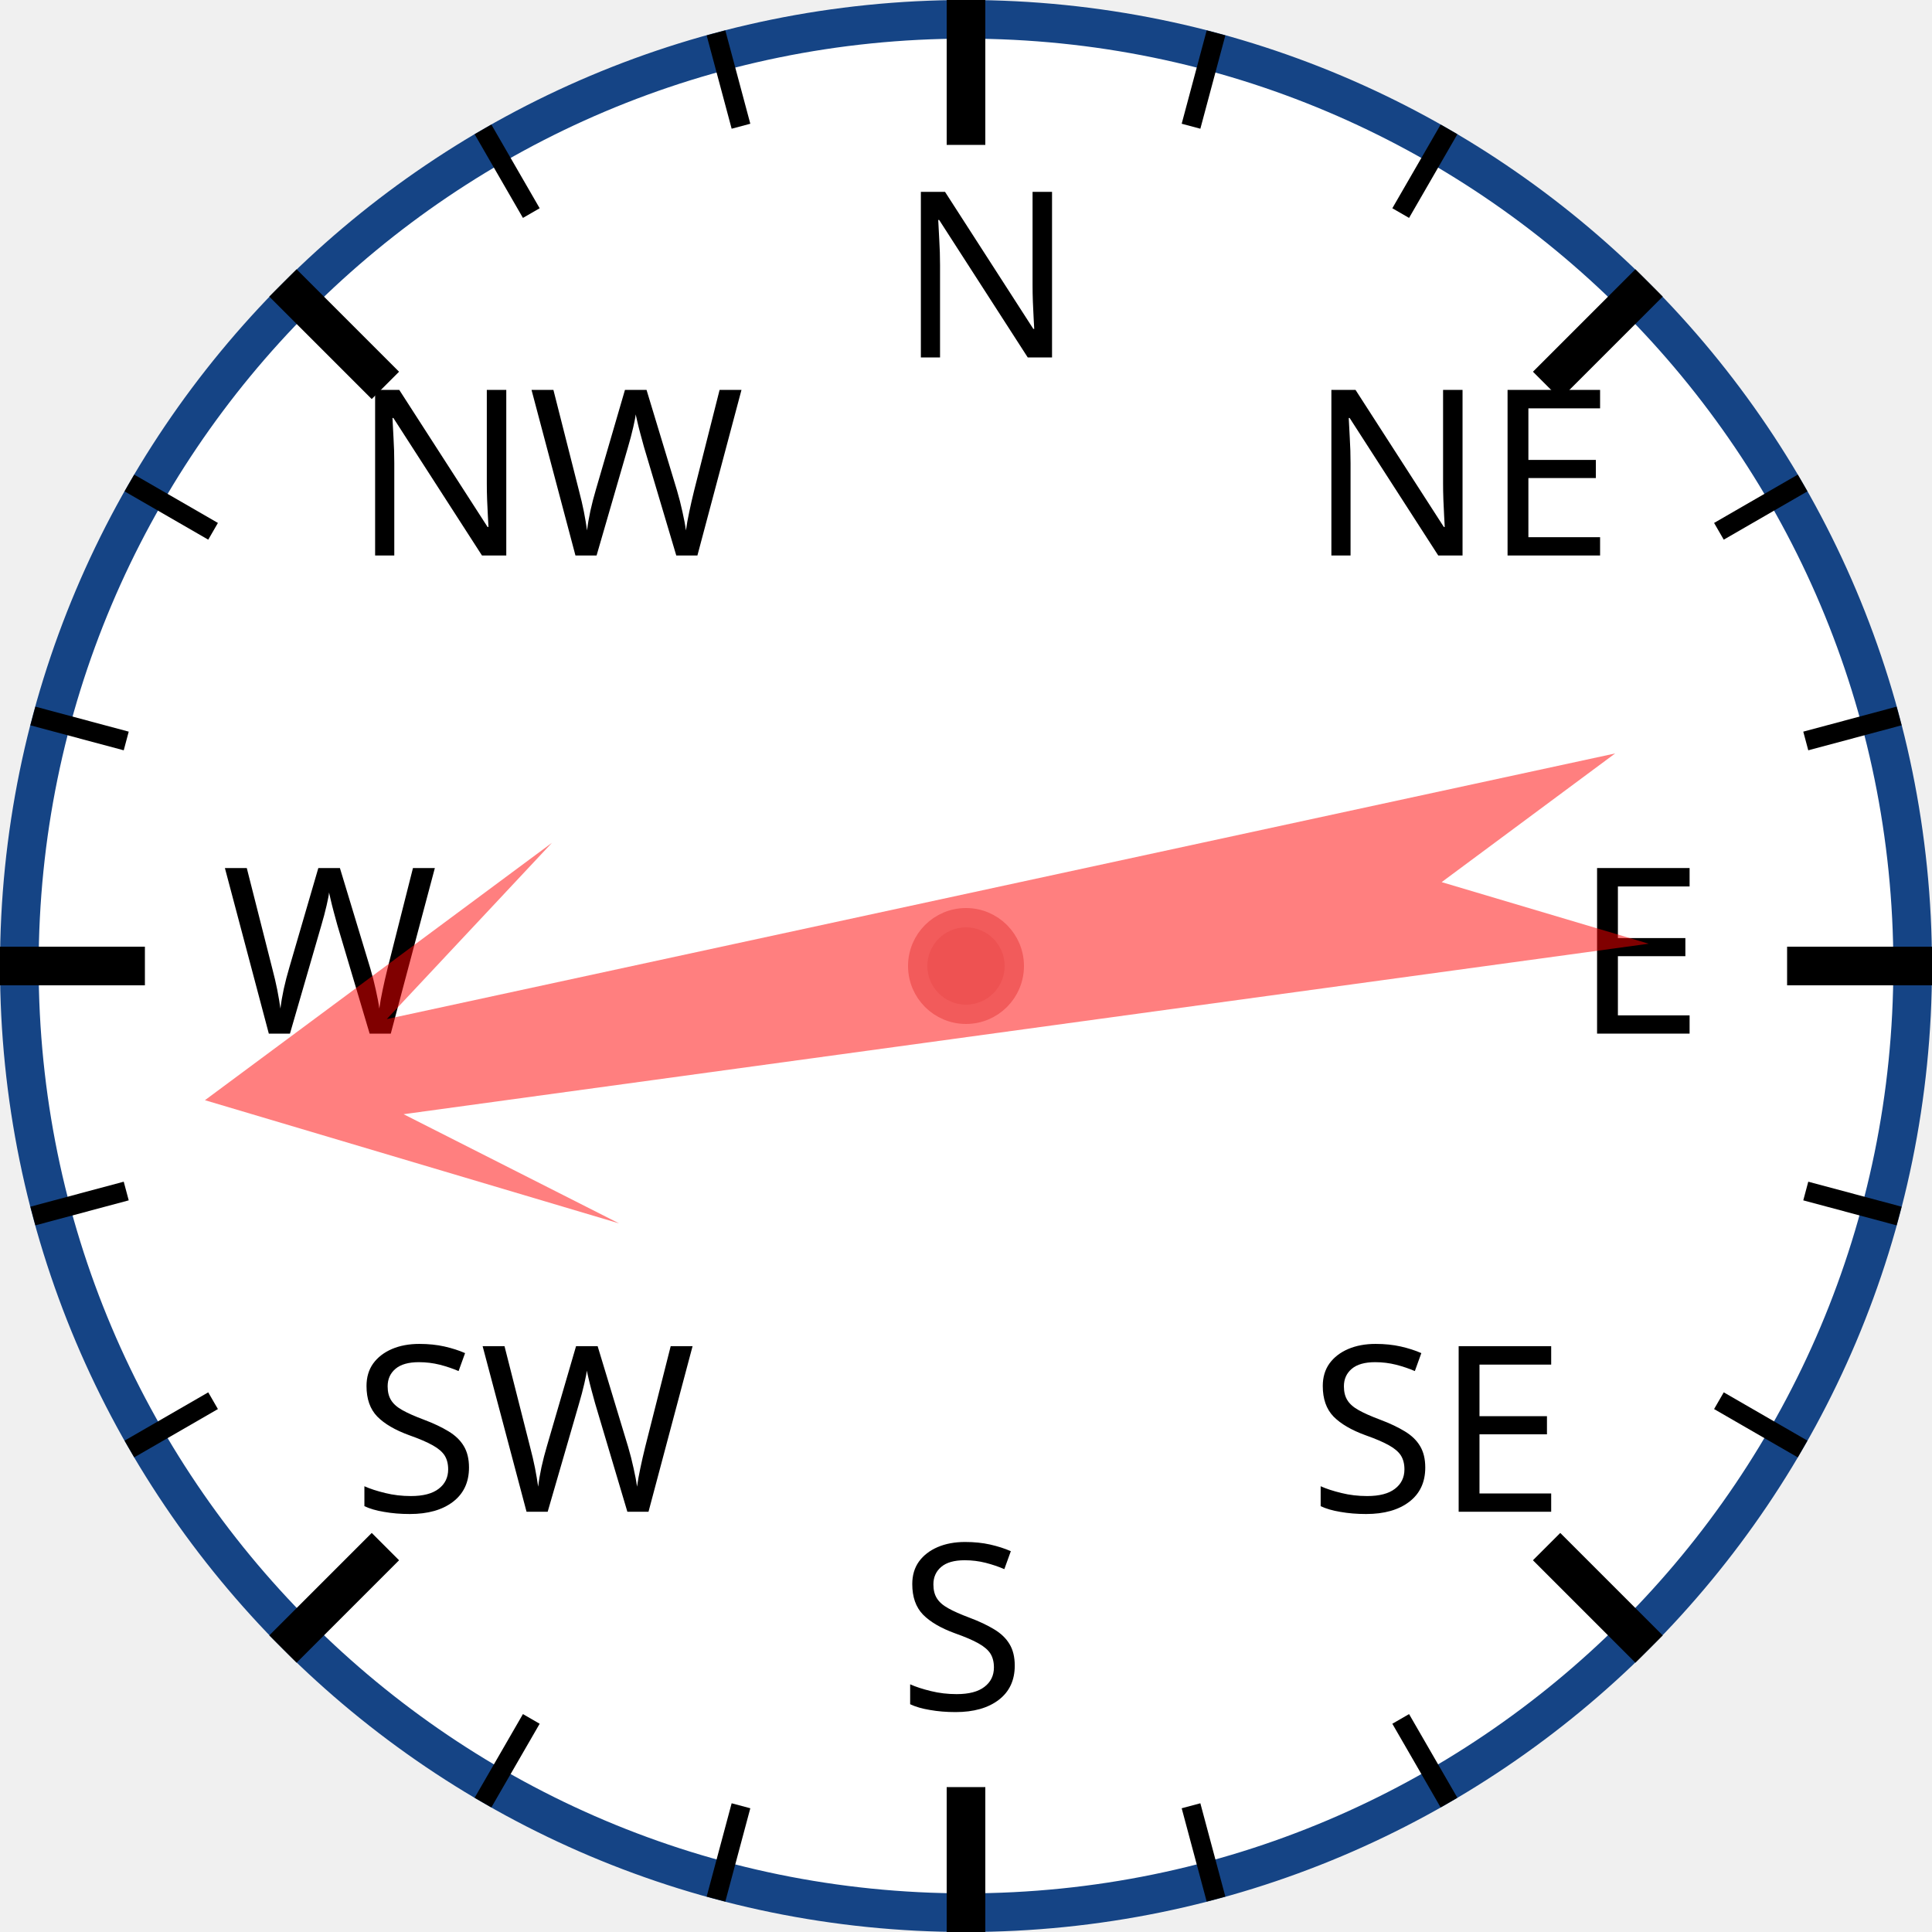
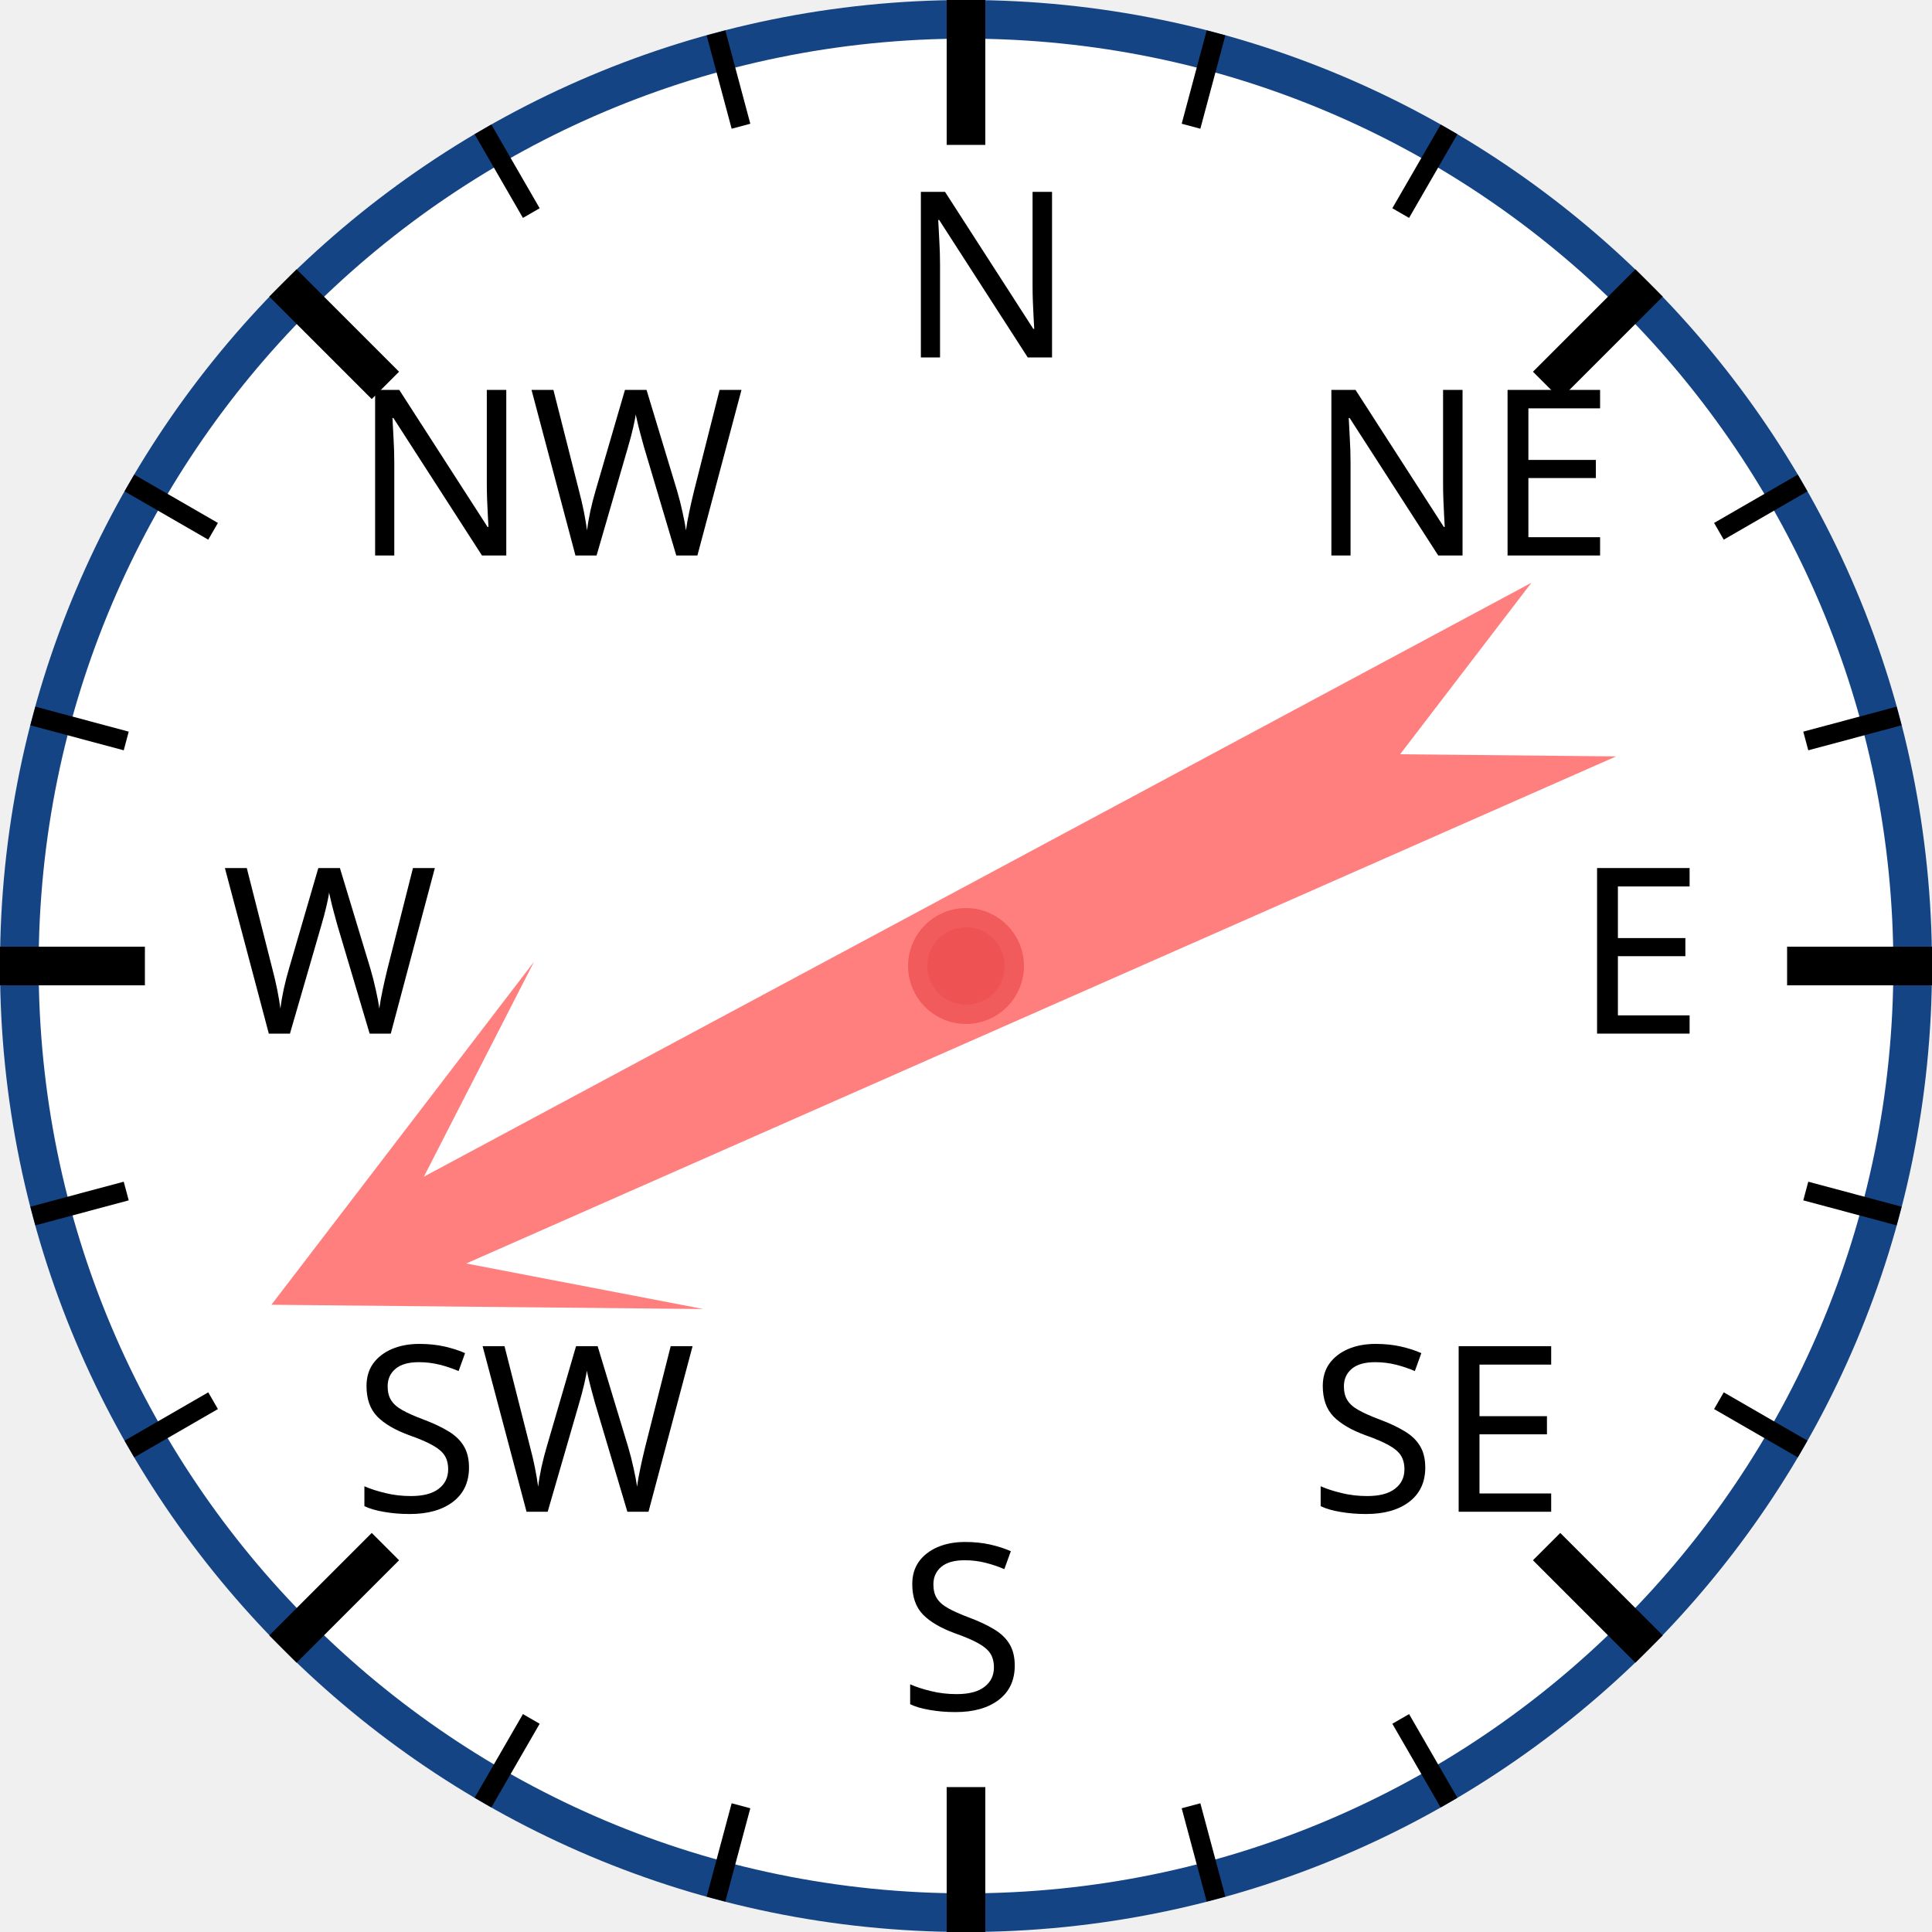
<svg xmlns="http://www.w3.org/2000/svg" width="120px" height="120px" viewBox="0 0 200 200">
  <circle cx="100" cy="100" r="98" style="fill: white; stroke: #154485; stroke-width: 4;" />
  <text x="93.0" y="37.0" style="font-family: sans-serif; font-size: 18pt;">N</text>
  <line x1="100.0" y1="0.0" x2="100.0" y2="15.0" style="stroke: black; stroke-width: 4;" />
  <line x1="74.118" y1="3.407" x2="76.706" y2="13.067" style="stroke: black; stroke-width: 2;" />
  <line x1="50" y1="13.397" x2="55" y2="22.058" style="stroke: black; stroke-width: 2;" />
  <text x="36.503" y="57.503" style="font-family: sans-serif; font-size: 18pt;">NW</text>
  <line x1="29.289" y1="29.289" x2="39.896" y2="39.896" style="stroke: black; stroke-width: 4;" />
  <line x1="13.397" y1="50" x2="22.058" y2="55" style="stroke: black; stroke-width: 2;" />
  <line x1="3.407" y1="74.118" x2="13.067" y2="76.706" style="stroke: black; stroke-width: 2;" />
  <text x="23.0" y="107.0" style="font-family: sans-serif; font-size: 18pt;">W</text>
  <line x1="0.0" y1="100.0" x2="15.0" y2="100.0" style="stroke: black; stroke-width: 4;" />
  <line x1="3.407" y1="125.882" x2="13.067" y2="123.294" style="stroke: black; stroke-width: 2;" />
  <line x1="13.397" y1="150" x2="22.058" y2="145" style="stroke: black; stroke-width: 2;" />
  <text x="36.503" y="156.497" style="font-family: sans-serif; font-size: 18pt;">SW</text>
  <line x1="29.289" y1="170.711" x2="39.896" y2="160.104" style="stroke: black; stroke-width: 4;" />
  <line x1="50" y1="186.603" x2="55" y2="177.942" style="stroke: black; stroke-width: 2;" />
  <line x1="74.118" y1="196.593" x2="76.706" y2="186.933" style="stroke: black; stroke-width: 2;" />
  <text x="93" y="177.0" style="font-family: sans-serif; font-size: 18pt;">S</text>
  <line x1="100" y1="200.0" x2="100" y2="185.0" style="stroke: black; stroke-width: 4;" />
  <line x1="125.882" y1="196.593" x2="123.294" y2="186.933" style="stroke: black; stroke-width: 2;" />
  <line x1="150.0" y1="186.603" x2="145.0" y2="177.942" style="stroke: black; stroke-width: 2;" />
  <text x="135.497" y="156.497" style="font-family: sans-serif; font-size: 18pt;">SE</text>
  <line x1="170.711" y1="170.711" x2="160.104" y2="160.104" style="stroke: black; stroke-width: 4;" />
  <line x1="186.603" y1="150" x2="177.942" y2="145" style="stroke: black; stroke-width: 2;" />
  <line x1="196.593" y1="125.882" x2="186.933" y2="123.294" style="stroke: black; stroke-width: 2;" />
  <text x="163.0" y="107" style="font-family: sans-serif; font-size: 18pt;">E</text>
  <line x1="200.0" y1="100" x2="185.0" y2="100" style="stroke: black; stroke-width: 4;" />
  <line x1="196.593" y1="74.118" x2="186.933" y2="76.706" style="stroke: black; stroke-width: 2;" />
  <line x1="186.603" y1="50" x2="177.942" y2="55" style="stroke: black; stroke-width: 2;" />
  <text x="135.497" y="57.503" style="font-family: sans-serif; font-size: 18pt;">NE</text>
  <line x1="170.711" y1="29.289" x2="160.104" y2="39.896" style="stroke: black; stroke-width: 4;" />
  <line x1="150" y1="13.397" x2="145" y2="22.058" style="stroke: black; stroke-width: 2;" />
  <line x1="125.882" y1="3.407" x2="123.294" y2="13.067" style="stroke: black; stroke-width: 2;" />
-   <polygon points="100 20 120 60 105 40 110 170 100 150 90 170 95 40 80 60" style="fill: red; fill-opacity: 0.5;" transform="rotate(260,100,100)" />
+   <polygon points="100 20 120 60 105 40 110 170 100 150 90 170 95 40 80 60" style="fill: red; fill-opacity: 0.5;" transform="rotate(244,100,100)" />
  <circle cx="100" cy="100" r="5" style="fill: #EE5252; stroke: #F25B5B; stroke-width: 2;" />
</svg>
